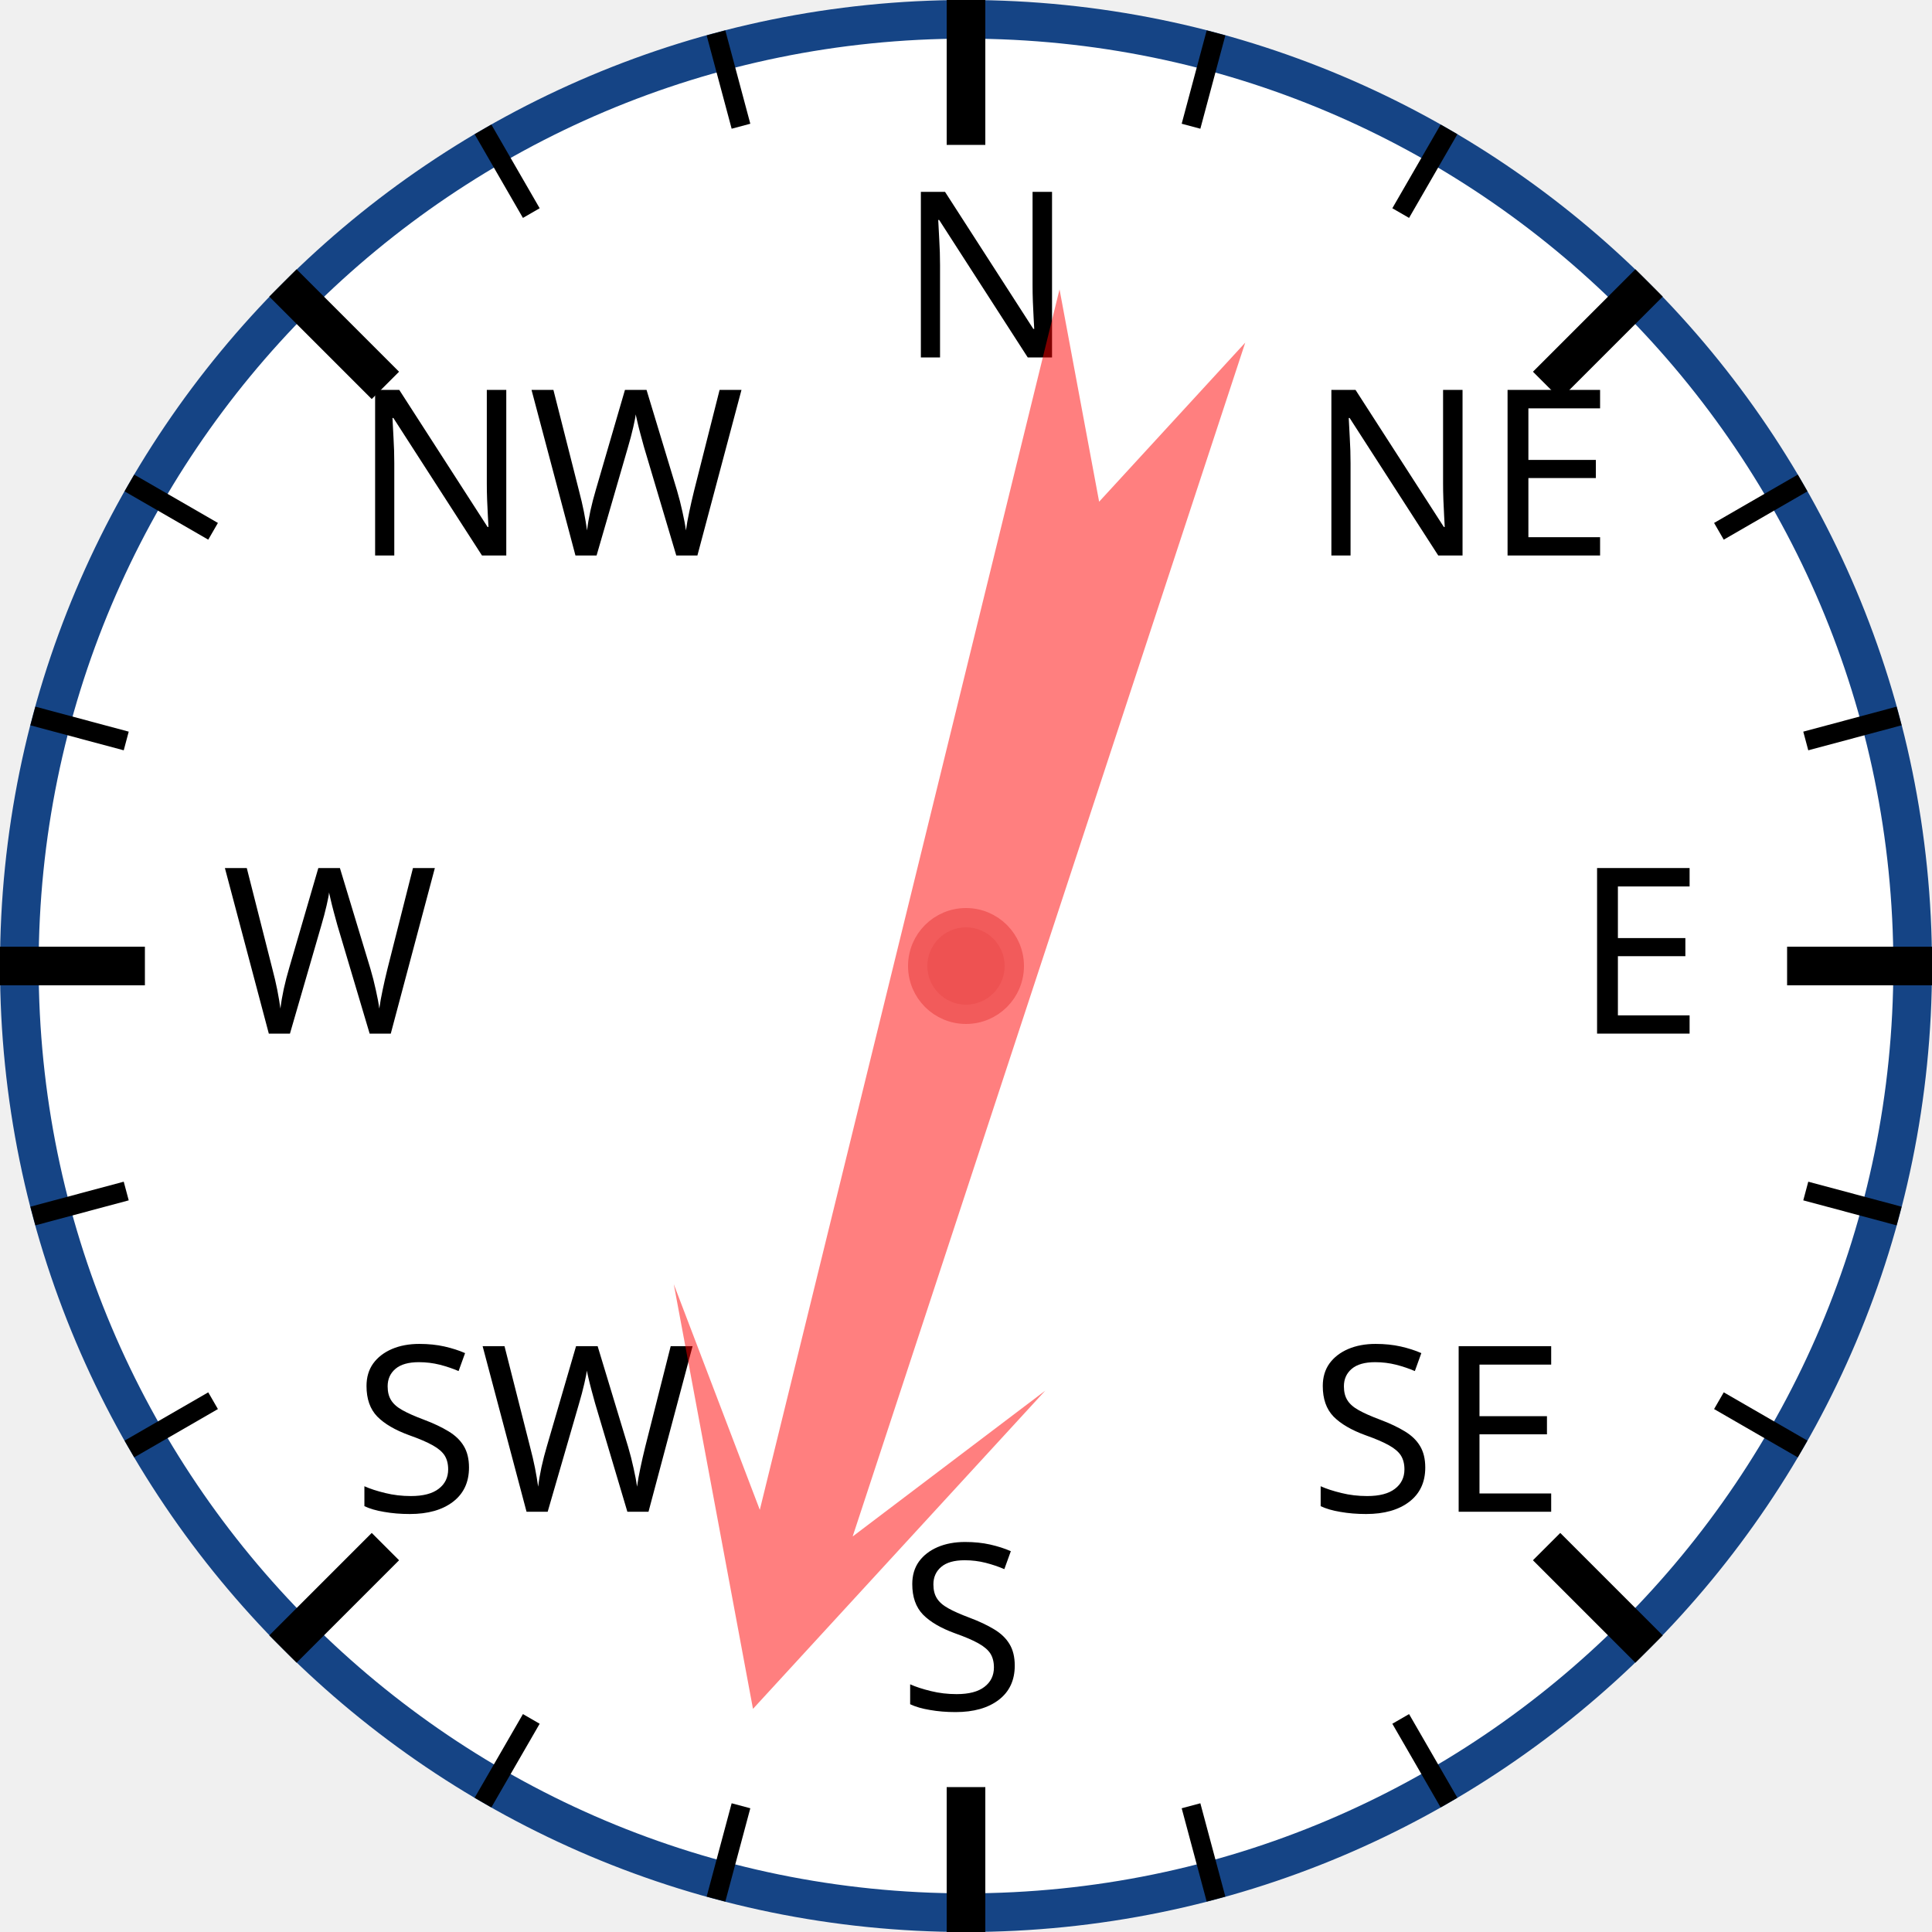
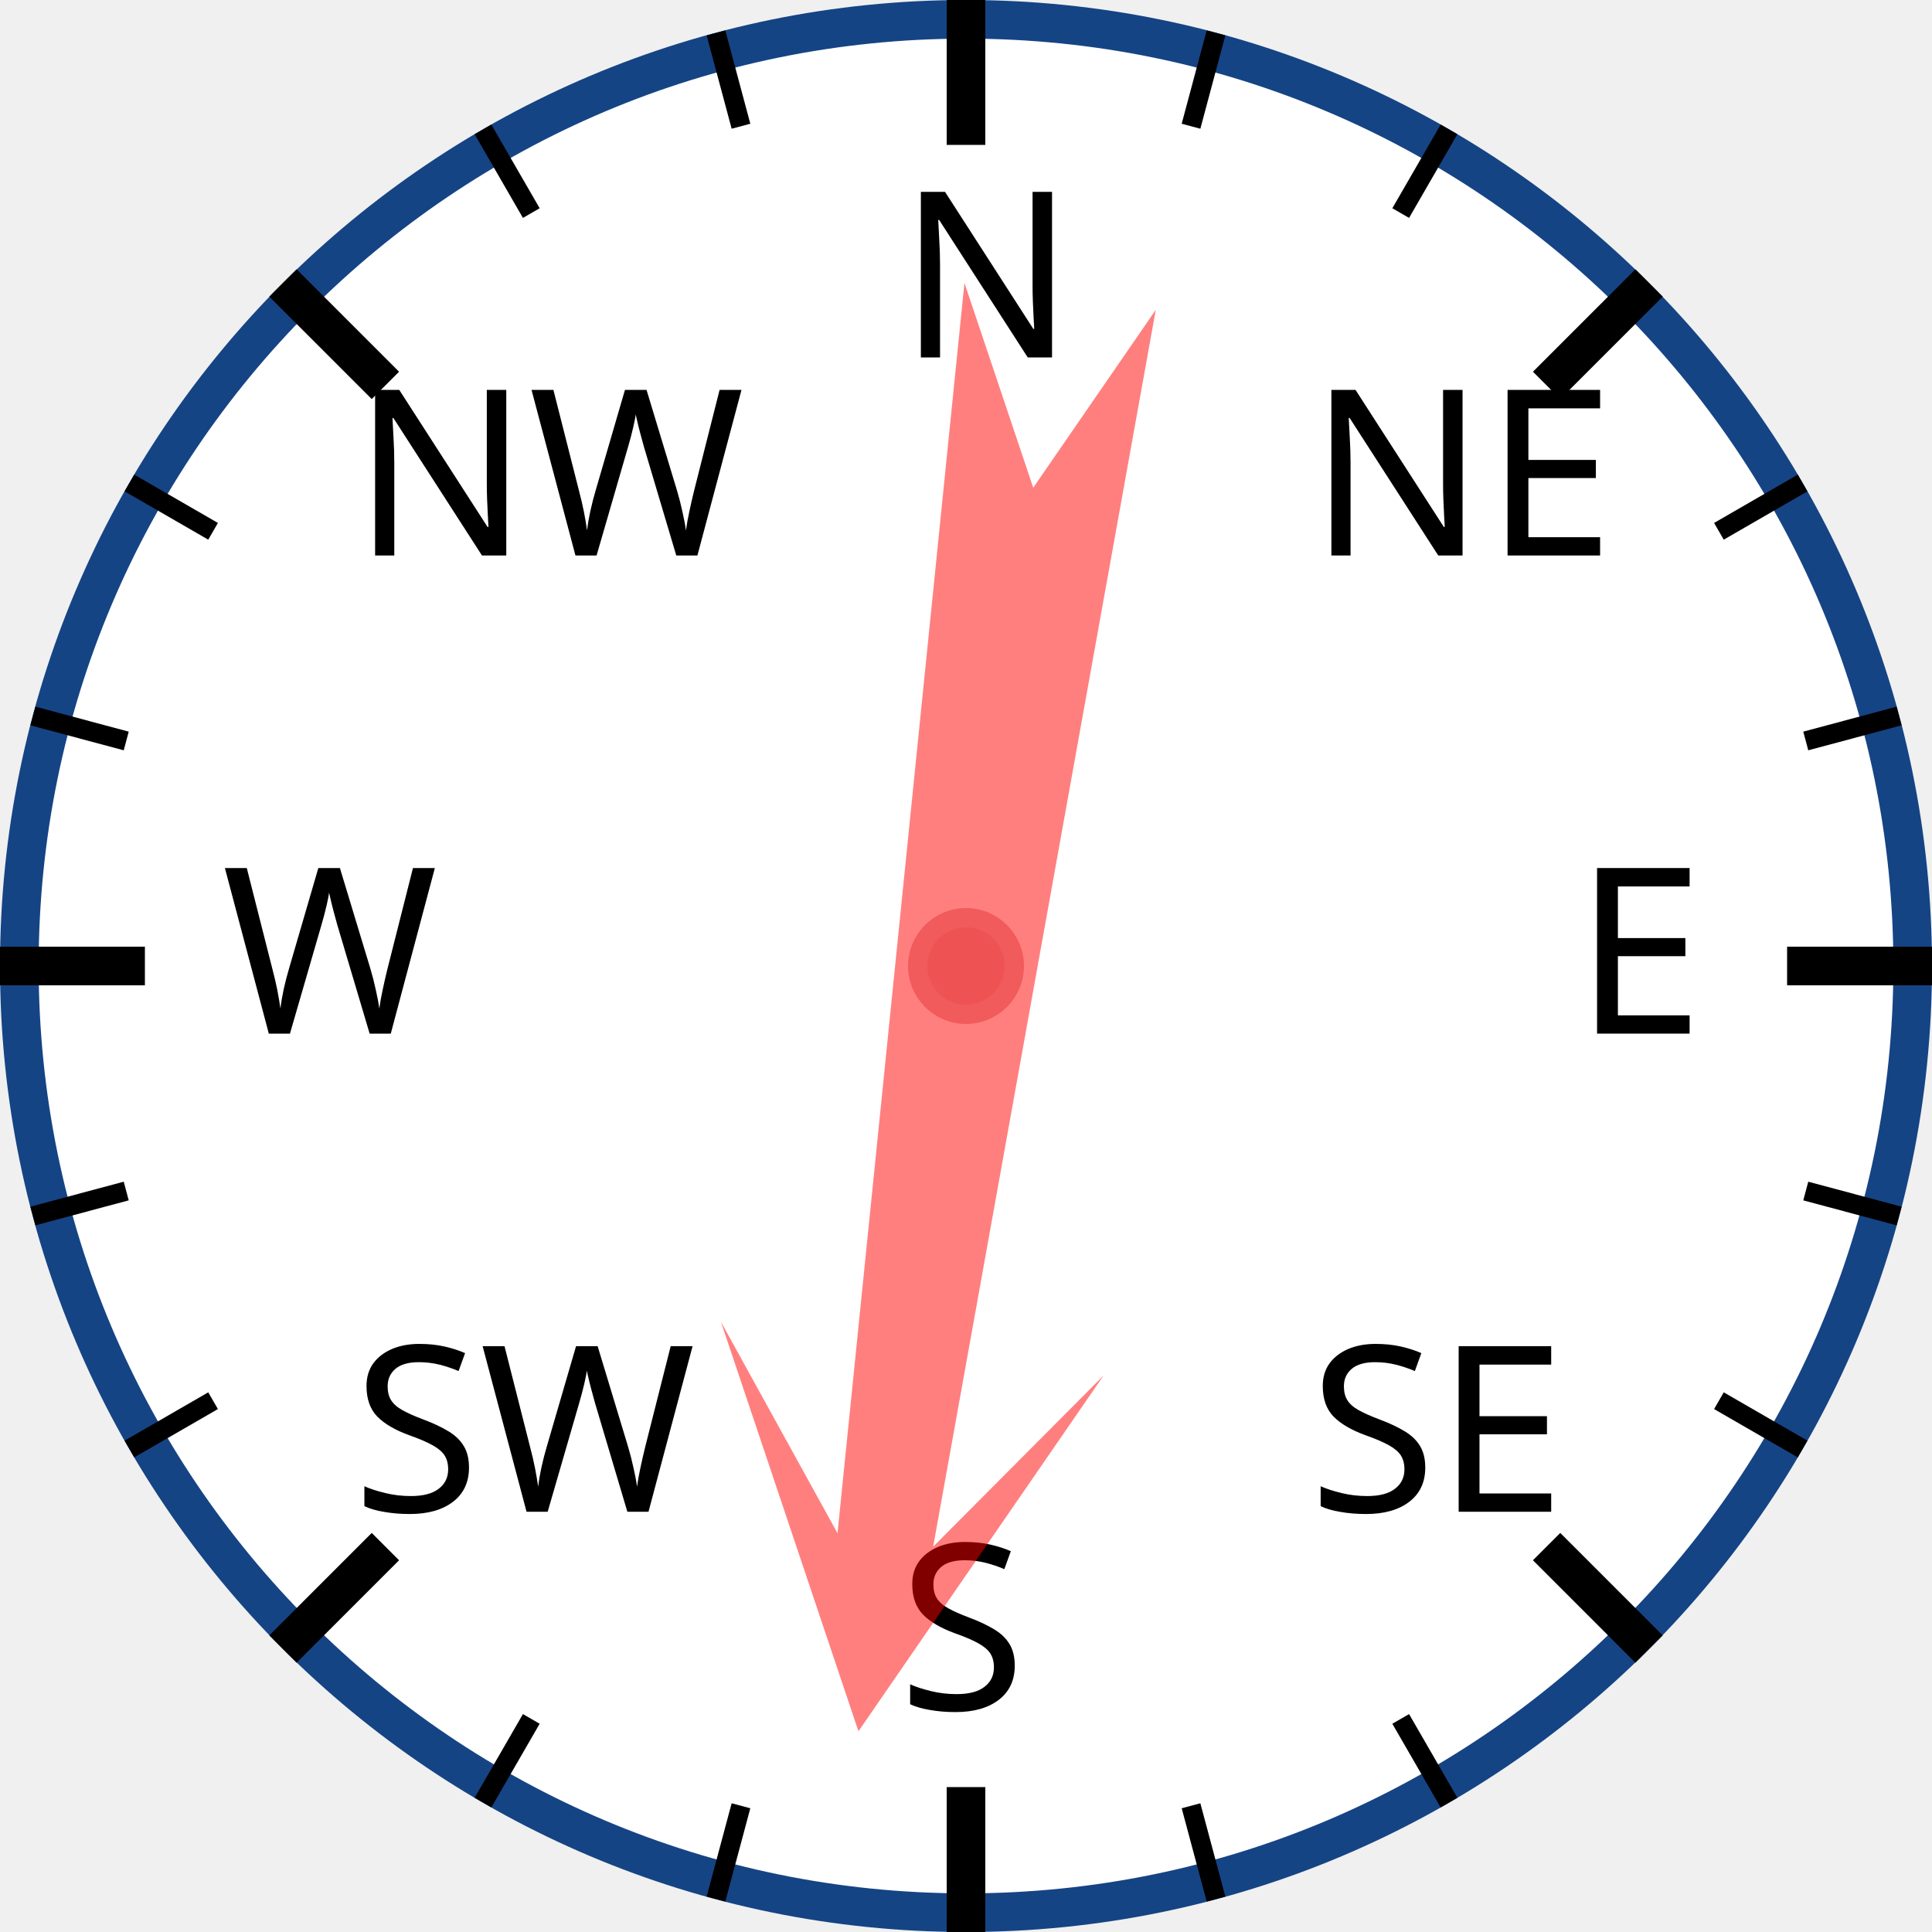
<svg xmlns="http://www.w3.org/2000/svg" width="120px" height="120px" viewBox="0 0 200 200">
  <circle cx="100" cy="100" r="98" style="fill: white; stroke: #154485; stroke-width: 4;" />
  <text x="93.0" y="37.0" style="font-family: sans-serif; font-size: 18pt;">N</text>
  <line x1="100.0" y1="0.0" x2="100.0" y2="15.0" style="stroke: black; stroke-width: 4;" />
  <line x1="74.118" y1="3.407" x2="76.706" y2="13.067" style="stroke: black; stroke-width: 2;" />
  <line x1="50" y1="13.397" x2="55" y2="22.058" style="stroke: black; stroke-width: 2;" />
  <text x="36.503" y="57.503" style="font-family: sans-serif; font-size: 18pt;">NW</text>
  <line x1="29.289" y1="29.289" x2="39.896" y2="39.896" style="stroke: black; stroke-width: 4;" />
  <line x1="13.397" y1="50" x2="22.058" y2="55" style="stroke: black; stroke-width: 2;" />
  <line x1="3.407" y1="74.118" x2="13.067" y2="76.706" style="stroke: black; stroke-width: 2;" />
  <text x="23.0" y="107.0" style="font-family: sans-serif; font-size: 18pt;">W</text>
  <line x1="0.0" y1="100.0" x2="15.0" y2="100.0" style="stroke: black; stroke-width: 4;" />
  <line x1="3.407" y1="125.882" x2="13.067" y2="123.294" style="stroke: black; stroke-width: 2;" />
  <line x1="13.397" y1="150" x2="22.058" y2="145" style="stroke: black; stroke-width: 2;" />
  <text x="36.503" y="156.497" style="font-family: sans-serif; font-size: 18pt;">SW</text>
  <line x1="29.289" y1="170.711" x2="39.896" y2="160.104" style="stroke: black; stroke-width: 4;" />
  <line x1="50" y1="186.603" x2="55" y2="177.942" style="stroke: black; stroke-width: 2;" />
  <line x1="74.118" y1="196.593" x2="76.706" y2="186.933" style="stroke: black; stroke-width: 2;" />
  <text x="93" y="177.0" style="font-family: sans-serif; font-size: 18pt;">S</text>
  <line x1="100" y1="200.0" x2="100" y2="185.0" style="stroke: black; stroke-width: 4;" />
  <line x1="125.882" y1="196.593" x2="123.294" y2="186.933" style="stroke: black; stroke-width: 2;" />
  <line x1="150.0" y1="186.603" x2="145.0" y2="177.942" style="stroke: black; stroke-width: 2;" />
  <text x="135.497" y="156.497" style="font-family: sans-serif; font-size: 18pt;">SE</text>
  <line x1="170.711" y1="170.711" x2="160.104" y2="160.104" style="stroke: black; stroke-width: 4;" />
  <line x1="186.603" y1="150" x2="177.942" y2="145" style="stroke: black; stroke-width: 2;" />
  <line x1="196.593" y1="125.882" x2="186.933" y2="123.294" style="stroke: black; stroke-width: 2;" />
  <text x="163.0" y="107" style="font-family: sans-serif; font-size: 18pt;">E</text>
  <line x1="200.0" y1="100" x2="185.0" y2="100" style="stroke: black; stroke-width: 4;" />
  <line x1="196.593" y1="74.118" x2="186.933" y2="76.706" style="stroke: black; stroke-width: 2;" />
  <line x1="186.603" y1="50" x2="177.942" y2="55" style="stroke: black; stroke-width: 2;" />
  <text x="135.497" y="57.503" style="font-family: sans-serif; font-size: 18pt;">NE</text>
  <line x1="170.711" y1="29.289" x2="160.104" y2="39.896" style="stroke: black; stroke-width: 4;" />
  <line x1="150" y1="13.397" x2="145" y2="22.058" style="stroke: black; stroke-width: 2;" />
  <line x1="125.882" y1="3.407" x2="123.294" y2="13.067" style="stroke: black; stroke-width: 2;" />
-   <polygon points="100 20 120 60 105 40 110 170 100 150 90 170 95 40 80 60" style="fill: red; fill-opacity: 0.5;" transform="rotate(196,100,100)" />
+   <polygon points="100 20 120 60 105 40 110 170 100 150 90 170 95 40 80 60" style="fill: red; fill-opacity: 0.5;" transform="rotate(188,100,100)" />
  <circle cx="100" cy="100" r="5" style="fill: #EE5252; stroke: #F25B5B; stroke-width: 2;" />
</svg>
